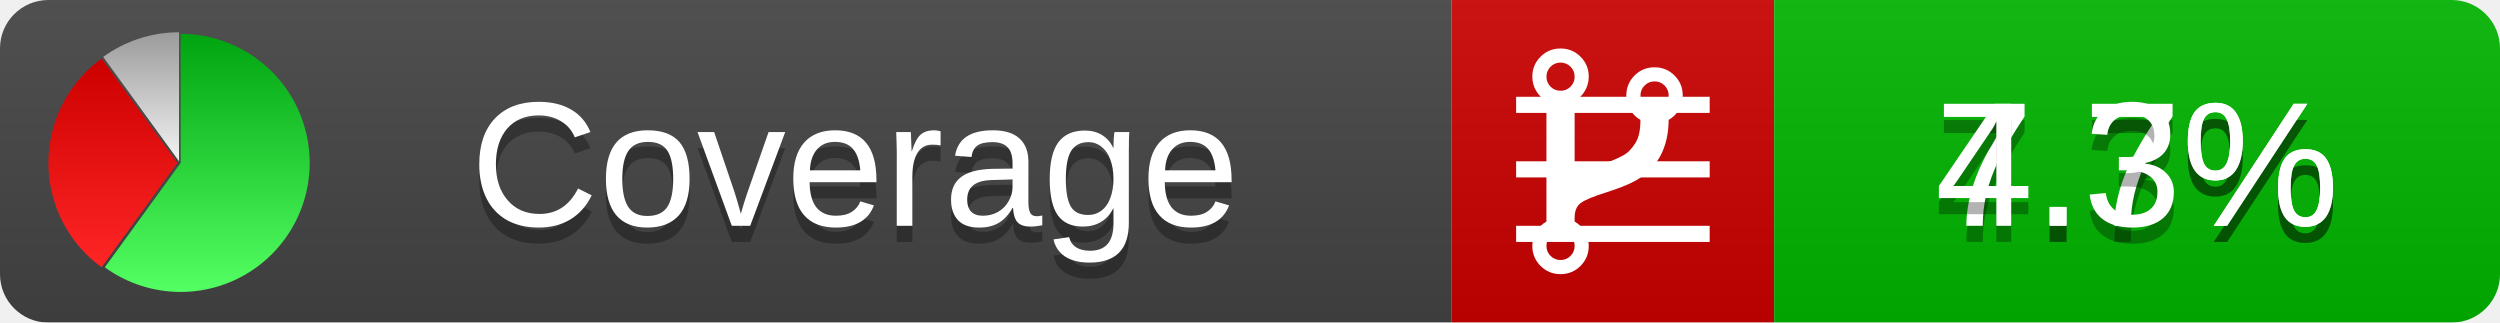
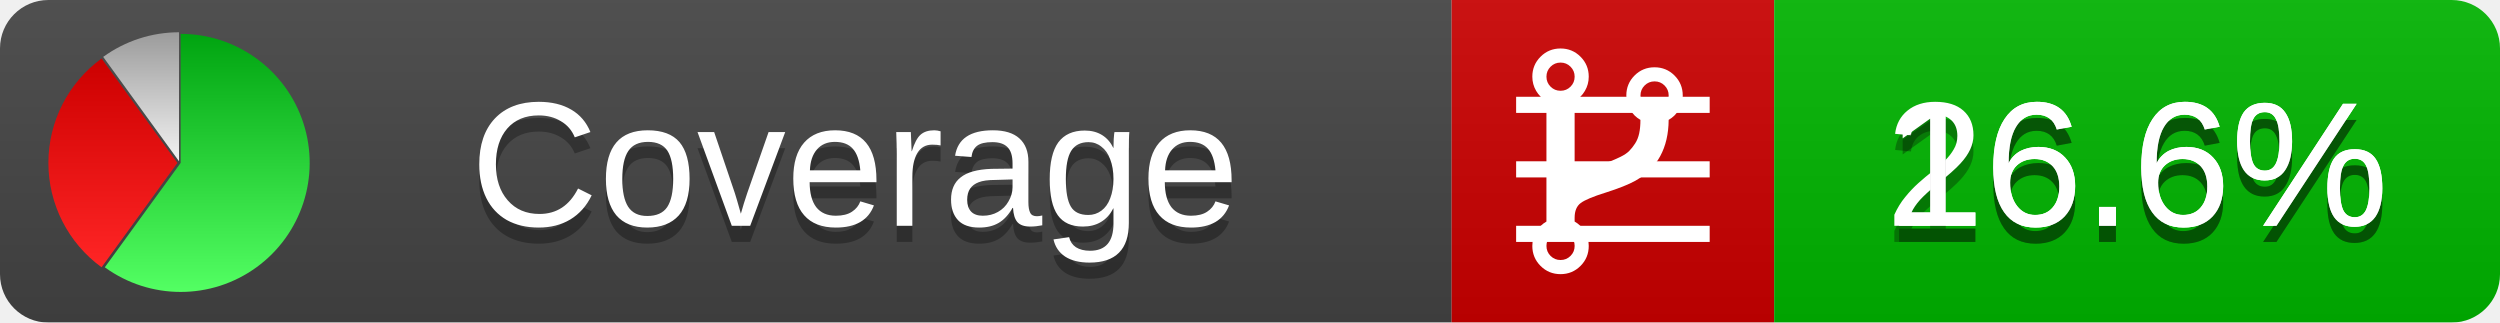
<svg xmlns="http://www.w3.org/2000/svg" xmlns:xlink="http://www.w3.org/1999/xlink" width="155" height="20">
  <style type="text/css">
          
            @keyframes fadeout {
              0 % { visibility: visible; opacity: 1; }
              40% { visibility: visible; opacity: 1; }
              50% { visibility: hidden; opacity: 0; }
              90% { visibility: hidden; opacity: 0; }
              100% { visibility: visible; opacity: 1; }
            }
            @keyframes fadein {
              0% { visibility: hidden; opacity: 0; }
              40% { visibility: hidden; opacity: 0; }
              50% { visibility: visible; opacity: 1; }
              90% { visibility: visible; opacity: 1; }
              100% { visibility: hidden; opacity: 0; }
            }
            .linecoverage {
                animation-duration: 10s;
                animation-name: fadeout;
                animation-iteration-count: infinite;
            }
            .branchcoverage {
                animation-duration: 10s;
                animation-name: fadein;
                animation-iteration-count: infinite;
            }
          
    </style>
  <defs>
    <linearGradient id="gradient" x2="0" y2="100%">
      <stop offset="0" stop-color="#bbb" stop-opacity=".1" />
      <stop offset="1" stop-opacity=".1" />
    </linearGradient>
    <linearGradient id="green" x2="0" y2="100%">
      <stop offset="0" stop-color="#00A410" />
      <stop offset="1" stop-color="#53FF63" />
    </linearGradient>
    <linearGradient id="red" x2="0" y2="100%">
      <stop offset="0" stop-color="#C00" />
      <stop offset="1" stop-color="#FF2525" />
    </linearGradient>
    <linearGradient id="gray" x2="0" y2="100%">
      <stop offset="0" stop-color="#9B9B9B" />
      <stop offset="1" stop-color="#F3F3F3" />
    </linearGradient>
    <mask id="mask">
      <rect width="155" height="20" rx="3" fill="#fff" />
    </mask>
    <g id="icon">
      <path style="fill:url(#green);" d="M205,202.5 l0,-200 a200,200 0 1,1 -117.558,361.803 z" />
      <path style="fill:url(#red);" d="M200,202.5 l-117.558,161.803 a200,200 0 0,1 0,-323.607 z" />
      <path style="fill:url(#gray);" d="M202.5,200 l-117.558,-161.803 a200,200 0 0,1 117.558,-38.196 z" />
    </g>
  </defs>
  <g mask="url(#mask)">
    <rect x="0" y="0" width="90" height="20" fill="#444" />
    <rect x="90" y="0" width="20" height="20" fill="#c00" />
    <rect x="110" y="0" width="45" height="20" fill="#00B600" />
    <rect x="0" y="0" width="155" height="20" fill="url(#gradient)" />
  </g>
  <g>
    <path class="linecoverage" stroke="#fff" d="M94 6.5 h12 M94 10.5 h12 M94 14.5 h12" />
    <path class="branchcoverage" fill="#fff" d="m 97.628,15.247 q 0,-0.364 -0.255,-0.619 -0.255,-0.255 -0.619,-0.255 -0.364,0 -0.619,0.255 -0.255,0.255 -0.255,0.619 0,0.364 0.255,0.619 0.255,0.255 0.619,0.255 0.364,0 0.619,-0.255 0.255,-0.255 0.255,-0.619 z m 0,-10.493 q 0,-0.364 -0.255,-0.619 -0.255,-0.255 -0.619,-0.255 -0.364,0 -0.619,0.255 -0.255,0.255 -0.255,0.619 0,0.364 0.255,0.619 0.255,0.255 0.619,0.255 0.364,0 0.619,-0.255 0.255,-0.255 0.255,-0.619 z m 5.83,1.166 q 0,-0.364 -0.255,-0.619 -0.255,-0.255 -0.619,-0.255 -0.364,0 -0.619,0.255 -0.255,0.255 -0.255,0.619 0,0.364 0.255,0.619 0.255,0.255 0.619,0.255 0.364,0 0.619,-0.255 0.255,-0.255 0.255,-0.619 z m 0.874,0 q 0,0.474 -0.237,0.879 -0.237,0.405 -0.638,0.633 -0.018,2.614 -2.059,3.771 -0.619,0.346 -1.849,0.738 -1.166,0.364 -1.544,0.647 -0.378,0.282 -0.378,0.911 l 0,0.237 q 0.401,0.228 0.638,0.633 0.237,0.405 0.237,0.879 0,0.729 -0.51,1.239 -0.51,0.51 -1.239,0.51 -0.729,0 -1.239,-0.51 -0.51,-0.51 -0.51,-1.239 0,-0.474 0.237,-0.879 0.237,-0.405 0.638,-0.633 l 0,-7.469 q -0.401,-0.228 -0.638,-0.633 -0.237,-0.405 -0.237,-0.879 0,-0.729 0.51,-1.239 0.51,-0.51 1.239,-0.51 0.729,0 1.239,0.51 0.51,0.51 0.51,1.239 0,0.474 -0.237,0.879 -0.237,0.405 -0.638,0.633 l 0,4.527 q 0.492,-0.237 1.403,-0.519 0.501,-0.155 0.797,-0.269 0.296,-0.114 0.642,-0.282 0.346,-0.169 0.537,-0.36 0.191,-0.191 0.369,-0.465 0.178,-0.273 0.255,-0.633 0.077,-0.36 0.077,-0.833 -0.401,-0.228 -0.638,-0.633 -0.237,-0.405 -0.237,-0.879 0,-0.729 0.51,-1.239 0.51,-0.51 1.239,-0.51 0.729,0 1.239,0.51 0.51,0.51 0.51,1.239 z" />
  </g>
  <g fill="#fff" text-anchor="middle" font-family="Verdana,Arial,Geneva,sans-serif" font-size="11">
    <a xlink:href="https://github.com/danielpalme/ReportGenerator" target="_top">
      <use xlink:href="#icon" transform="translate(3,2) scale(.04)" />
    </a>
    <text x="53" y="15" fill="#010101" fill-opacity=".3">Coverage</text>
    <text x="53" y="14" fill="#fff">Coverage</text>
-     <text class="linecoverage" x="132.5" y="15" fill="#010101" fill-opacity=".3">7.7%</text>
-     <text class="linecoverage" x="132.5" y="14">7.7%</text>
-     <text class="branchcoverage" x="132.5" y="15" fill="#010101" fill-opacity=".3">4.3%</text>
-     <text class="branchcoverage" x="132.5" y="14">4.3%</text>
+     <text class="linecoverage" x="132.5" y="15" fill="#010101" fill-opacity=".3">26.6%</text>
+     <text class="linecoverage" x="132.5" y="14">26.6%</text>
+     <text class="branchcoverage" x="132.5" y="15" fill="#010101" fill-opacity=".3">16.6%</text>
+     <text class="branchcoverage" x="132.5" y="14">16.6%</text>
  </g>
  <g>
    <rect class="linecoverage" x="90" y="0" width="65" height="20" fill-opacity="0" />
    <rect class="branchcoverage" x="90" y="0" width="65" height="20" fill-opacity="0" />
  </g>
</svg>
